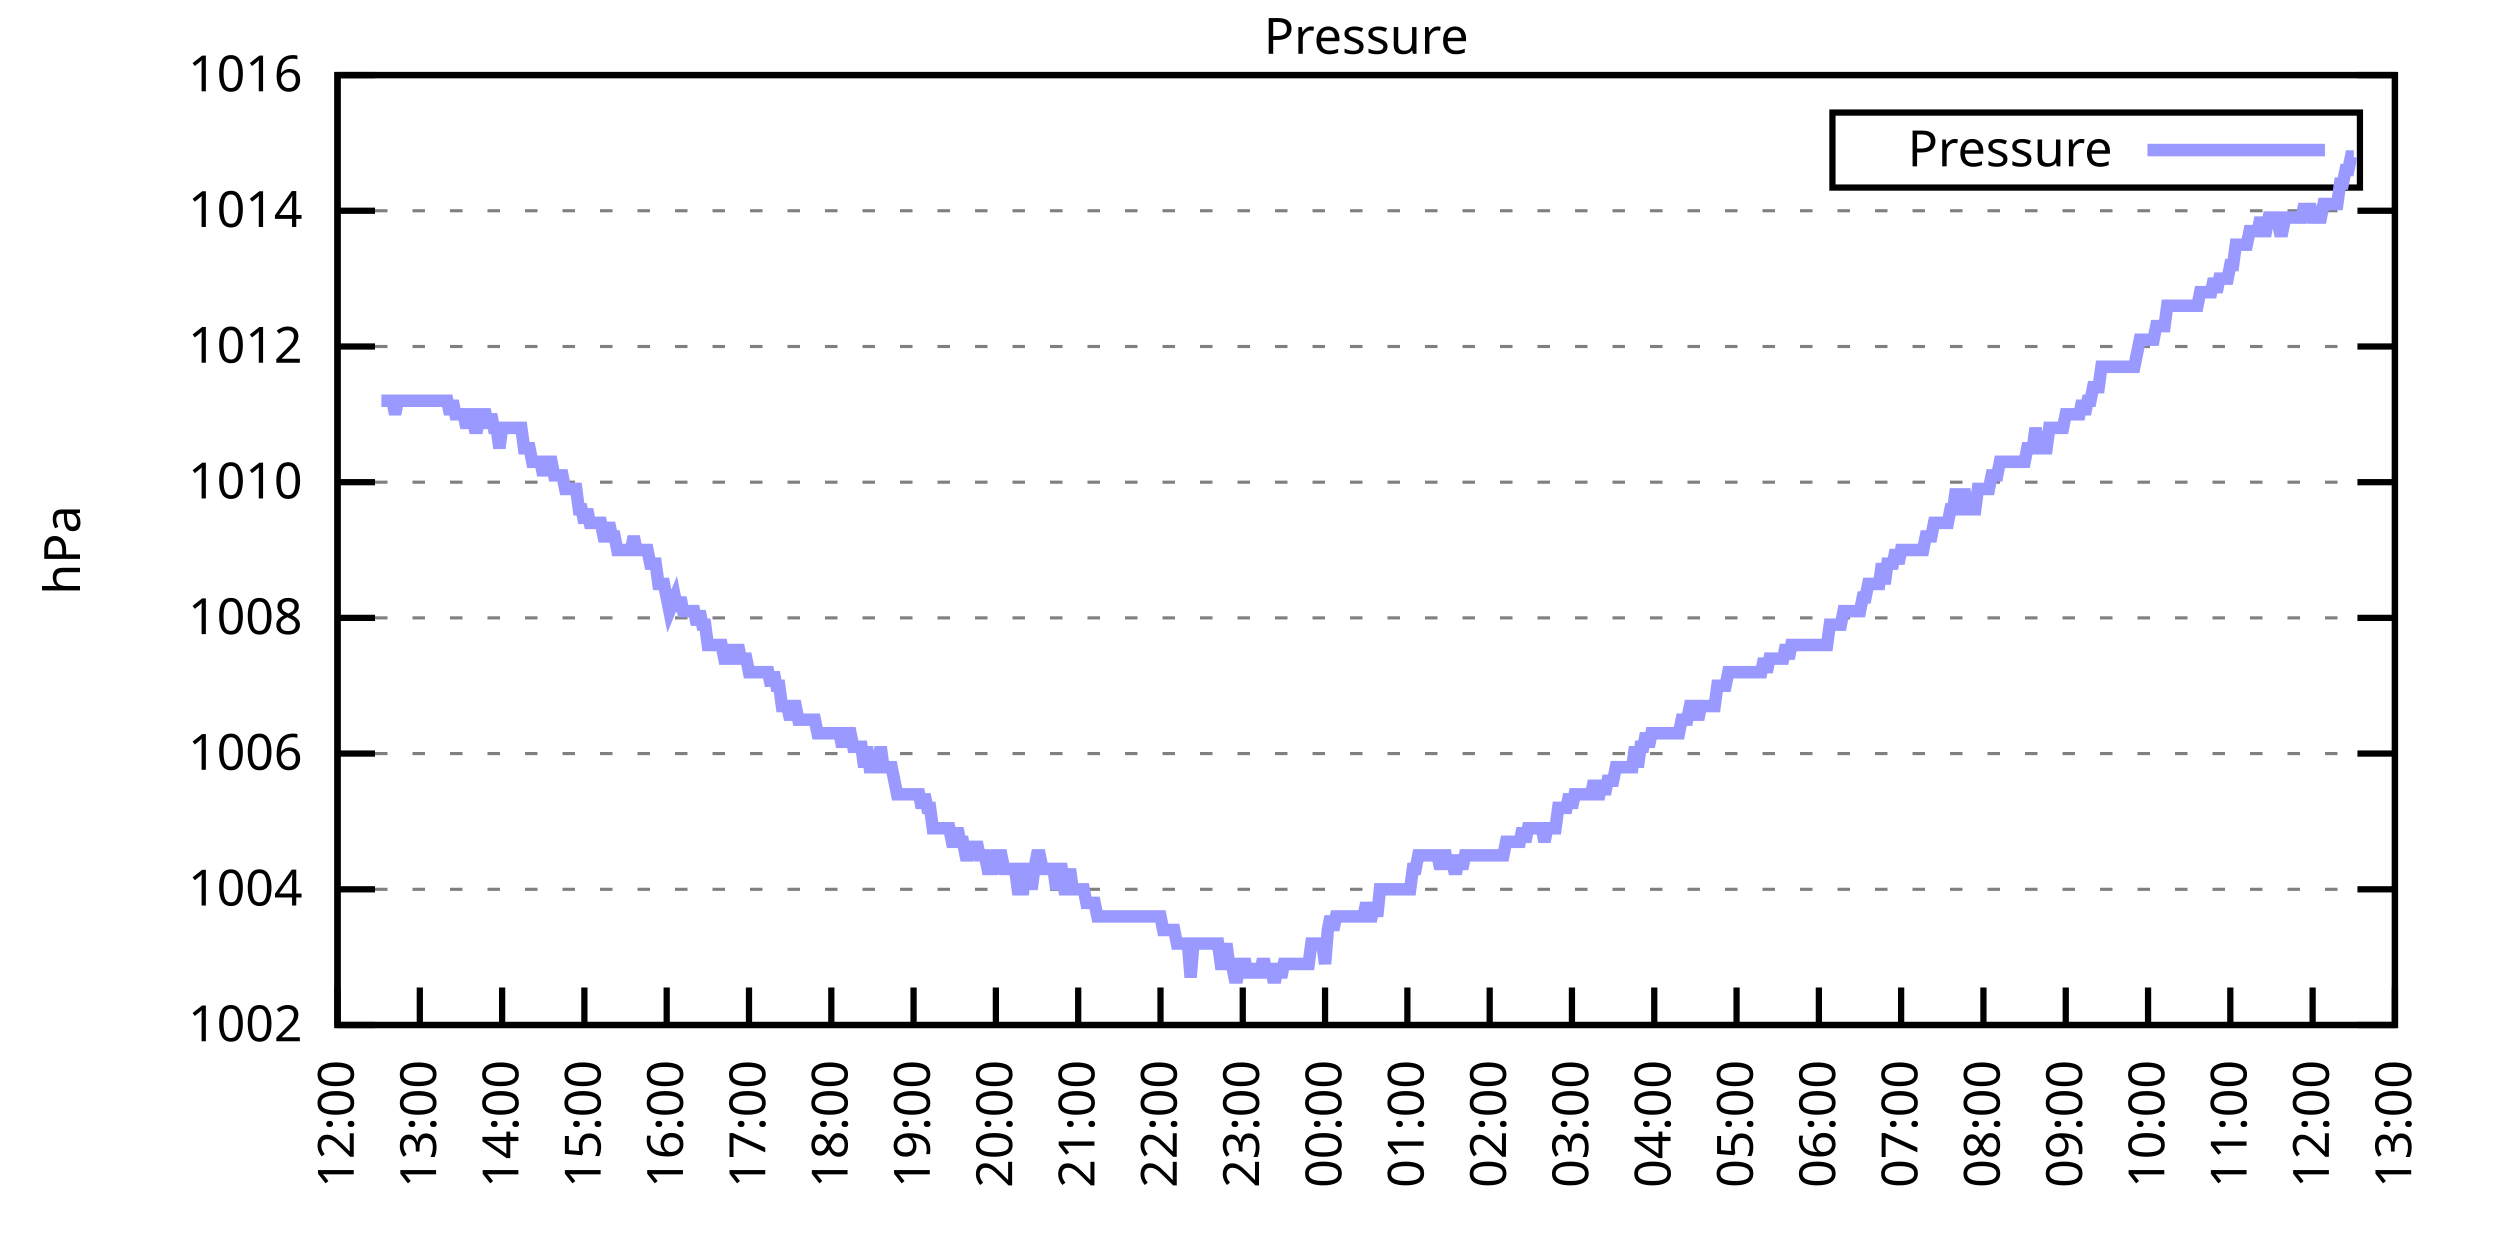
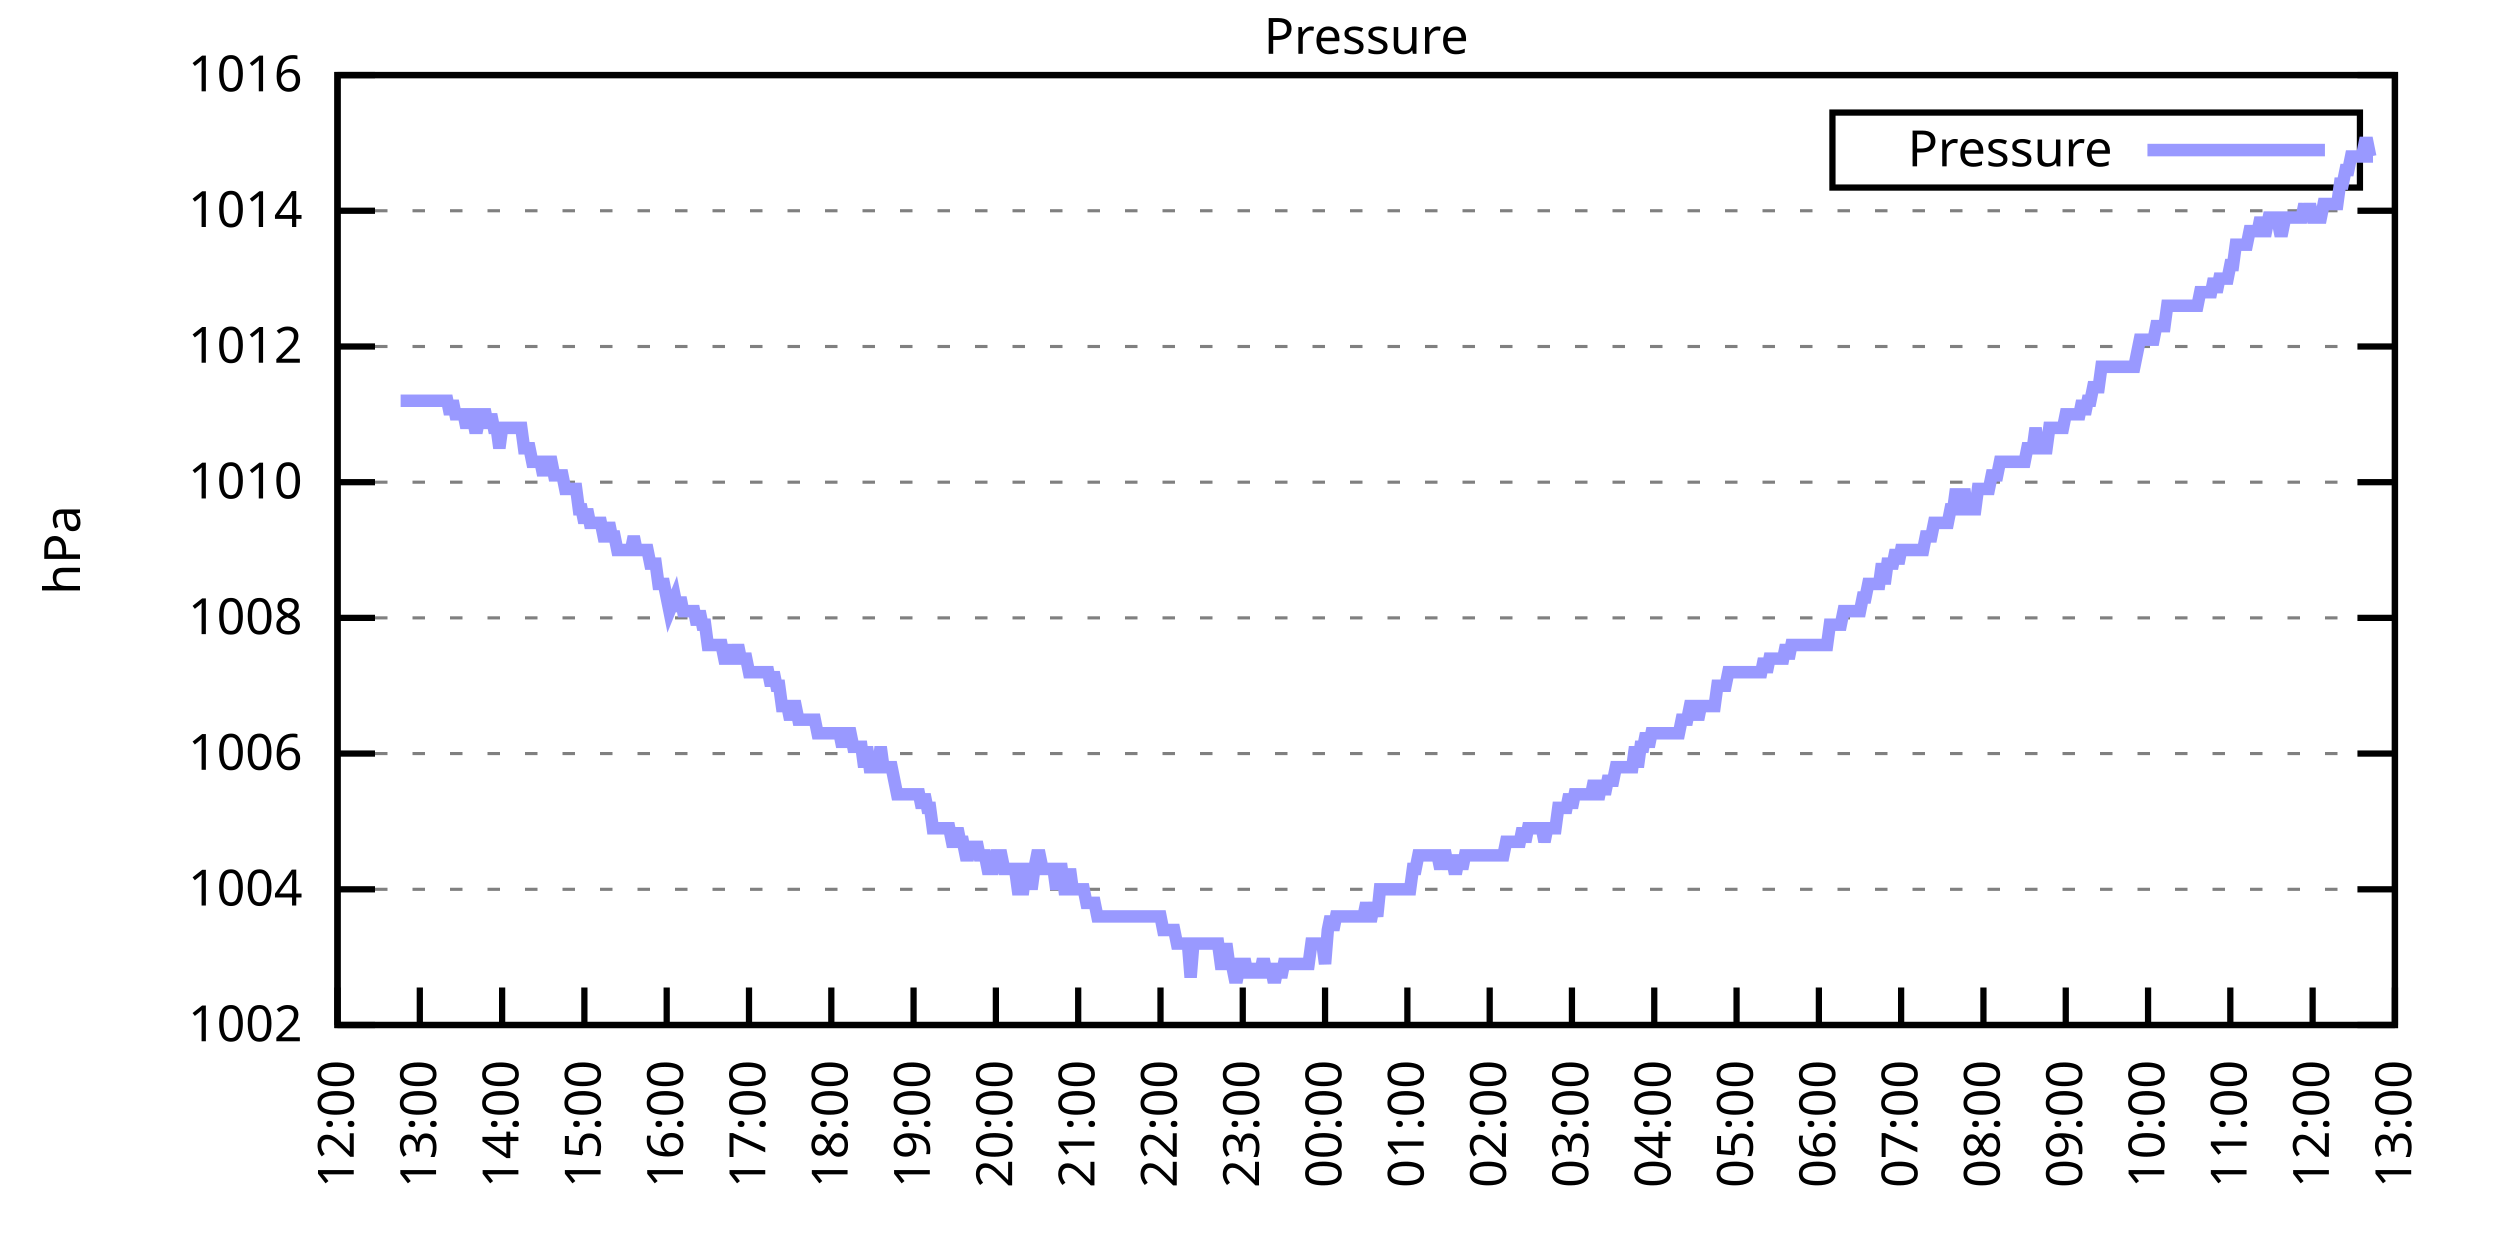
<svg xmlns="http://www.w3.org/2000/svg" xmlns:xlink="http://www.w3.org/1999/xlink" width="400" height="200" viewBox="0 0 400 200">
  <g id="gnuplot_canvas">
    <rect x="0" y="0" width="400" height="200" fill="none" />
    <defs>
      <circle id="gpDot" r="0.5" stroke-width="0.5" stroke="currentColor" />
      <path id="gpPt0" stroke-width="0.333" stroke="currentColor" d="M-1,0 h2 M0,-1 v2" />
      <path id="gpPt1" stroke-width="0.333" stroke="currentColor" d="M-1,-1 L1,1 M1,-1 L-1,1" />
      <path id="gpPt2" stroke-width="0.333" stroke="currentColor" d="M-1,0 L1,0 M0,-1 L0,1 M-1,-1 L1,1 M-1,1 L1,-1" />
      <rect id="gpPt3" stroke-width="0.333" stroke="currentColor" x="-1" y="-1" width="2" height="2" />
      <rect id="gpPt4" stroke-width="0.333" stroke="currentColor" fill="currentColor" x="-1" y="-1" width="2" height="2" />
      <circle id="gpPt5" stroke-width="0.333" stroke="currentColor" cx="0" cy="0" r="1" />
      <use xlink:href="#gpPt5" id="gpPt6" fill="currentColor" stroke="none" />
      <path id="gpPt7" stroke-width="0.333" stroke="currentColor" d="M0,-1.33 L-1.33,0.67 L1.33,0.67 z" />
      <use xlink:href="#gpPt7" id="gpPt8" fill="currentColor" stroke="none" />
      <use xlink:href="#gpPt7" id="gpPt9" stroke="currentColor" transform="rotate(180)" />
      <use xlink:href="#gpPt9" id="gpPt10" fill="currentColor" stroke="none" />
      <use xlink:href="#gpPt3" id="gpPt11" stroke="currentColor" transform="rotate(45)" />
      <use xlink:href="#gpPt11" id="gpPt12" fill="currentColor" stroke="none" />
      <path id="gpPt13" stroke-width="0.333" stroke="currentColor" d="M0,1.330 L1.265,0.411 L0.782,-1.067 L-0.782,-1.076 L-1.265,0.411 z" />
      <use xlink:href="#gpPt13" id="gpPt14" fill="currentColor" stroke="none" />
      <filter id="textbox" filterUnits="objectBoundingBox" x="0" y="0" height="1" width="1">
        <feFlood flood-color="white" flood-opacity="1" result="bgnd" />
        <feComposite in="SourceGraphic" in2="bgnd" operator="atop" />
      </filter>
      <filter id="greybox" filterUnits="objectBoundingBox" x="0" y="0" height="1" width="1">
        <feFlood flood-color="lightgrey" flood-opacity="1" result="grey" />
        <feComposite in="SourceGraphic" in2="grey" operator="atop" />
      </filter>
    </defs>
    <g fill="none" color="white" stroke="currentColor" stroke-width="1.00" stroke-linecap="butt" stroke-linejoin="miter">
</g>
    <g fill="none" color="black" stroke="currentColor" stroke-width="1.00" stroke-linecap="butt" stroke-linejoin="miter">
      <g stroke="none" shape-rendering="crispEdges">
        <polygon fill="rgb(255, 255, 255)" points="54.00,164.00 383.18,164.00 383.18,12.02 54.00,12.02 " />
      </g>
    </g>
    <g fill="none" color="black" stroke="currentColor" stroke-width="1.00" stroke-linecap="butt" stroke-linejoin="miter">
</g>
    <g fill="none" color="black" stroke="black" stroke-width="0.50" stroke-linecap="butt" stroke-linejoin="miter">
</g>
    <g fill="none" color="gray" stroke="currentColor" stroke-width="0.50" stroke-linecap="butt" stroke-linejoin="miter">
      <path stroke="gray" stroke-dasharray="2,4" class="gridline" d="M54.00,164.00 L383.19,164.00  " />
    </g>
    <g fill="none" color="gray" stroke="gray" stroke-width="1.00" stroke-linecap="butt" stroke-linejoin="miter">
</g>
    <g fill="none" color="black" stroke="currentColor" stroke-width="1.00" stroke-linecap="butt" stroke-linejoin="miter">
      <path stroke="black" d="M54.00,164.00 L60.00,164.00 M383.19,164.00 L377.19,164.00  " />
      <g transform="translate(48.40,166.60)" stroke="none" fill="black" font-family="Sans" font-size="8.00" text-anchor="end">
        <text>
          <tspan font-family="Sans"> 1002</tspan>
        </text>
      </g>
    </g>
    <g fill="none" color="black" stroke="currentColor" stroke-width="1.00" stroke-linecap="butt" stroke-linejoin="miter">
</g>
    <g fill="none" color="black" stroke="black" stroke-width="0.50" stroke-linecap="butt" stroke-linejoin="miter">
</g>
    <g fill="none" color="gray" stroke="currentColor" stroke-width="0.50" stroke-linecap="butt" stroke-linejoin="miter">
      <path stroke="gray" stroke-dasharray="2,4" class="gridline" d="M54.00,142.29 L383.19,142.29  " />
    </g>
    <g fill="none" color="gray" stroke="gray" stroke-width="1.00" stroke-linecap="butt" stroke-linejoin="miter">
</g>
    <g fill="none" color="black" stroke="currentColor" stroke-width="1.00" stroke-linecap="butt" stroke-linejoin="miter">
      <path stroke="black" d="M54.00,142.29 L60.00,142.29 M383.19,142.29 L377.19,142.29  " />
      <g transform="translate(48.40,144.89)" stroke="none" fill="black" font-family="Sans" font-size="8.00" text-anchor="end">
        <text>
          <tspan font-family="Sans"> 1004</tspan>
        </text>
      </g>
    </g>
    <g fill="none" color="black" stroke="currentColor" stroke-width="1.00" stroke-linecap="butt" stroke-linejoin="miter">
</g>
    <g fill="none" color="black" stroke="black" stroke-width="0.50" stroke-linecap="butt" stroke-linejoin="miter">
</g>
    <g fill="none" color="gray" stroke="currentColor" stroke-width="0.50" stroke-linecap="butt" stroke-linejoin="miter">
      <path stroke="gray" stroke-dasharray="2,4" class="gridline" d="M54.00,120.57 L383.19,120.57  " />
    </g>
    <g fill="none" color="gray" stroke="gray" stroke-width="1.00" stroke-linecap="butt" stroke-linejoin="miter">
</g>
    <g fill="none" color="black" stroke="currentColor" stroke-width="1.00" stroke-linecap="butt" stroke-linejoin="miter">
      <path stroke="black" d="M54.00,120.57 L60.00,120.57 M383.19,120.57 L377.19,120.57  " />
      <g transform="translate(48.40,123.17)" stroke="none" fill="black" font-family="Sans" font-size="8.00" text-anchor="end">
        <text>
          <tspan font-family="Sans"> 1006</tspan>
        </text>
      </g>
    </g>
    <g fill="none" color="black" stroke="currentColor" stroke-width="1.00" stroke-linecap="butt" stroke-linejoin="miter">
</g>
    <g fill="none" color="black" stroke="black" stroke-width="0.50" stroke-linecap="butt" stroke-linejoin="miter">
</g>
    <g fill="none" color="gray" stroke="currentColor" stroke-width="0.50" stroke-linecap="butt" stroke-linejoin="miter">
      <path stroke="gray" stroke-dasharray="2,4" class="gridline" d="M54.00,98.86 L383.19,98.86  " />
    </g>
    <g fill="none" color="gray" stroke="gray" stroke-width="1.00" stroke-linecap="butt" stroke-linejoin="miter">
</g>
    <g fill="none" color="black" stroke="currentColor" stroke-width="1.00" stroke-linecap="butt" stroke-linejoin="miter">
      <path stroke="black" d="M54.00,98.86 L60.00,98.86 M383.19,98.86 L377.19,98.86  " />
      <g transform="translate(48.40,101.46)" stroke="none" fill="black" font-family="Sans" font-size="8.00" text-anchor="end">
        <text>
          <tspan font-family="Sans"> 1008</tspan>
        </text>
      </g>
    </g>
    <g fill="none" color="black" stroke="currentColor" stroke-width="1.00" stroke-linecap="butt" stroke-linejoin="miter">
</g>
    <g fill="none" color="black" stroke="black" stroke-width="0.50" stroke-linecap="butt" stroke-linejoin="miter">
</g>
    <g fill="none" color="gray" stroke="currentColor" stroke-width="0.50" stroke-linecap="butt" stroke-linejoin="miter">
      <path stroke="gray" stroke-dasharray="2,4" class="gridline" d="M54.00,77.15 L383.19,77.15  " />
    </g>
    <g fill="none" color="gray" stroke="gray" stroke-width="1.00" stroke-linecap="butt" stroke-linejoin="miter">
</g>
    <g fill="none" color="black" stroke="currentColor" stroke-width="1.00" stroke-linecap="butt" stroke-linejoin="miter">
      <path stroke="black" d="M54.00,77.15 L60.00,77.15 M383.19,77.15 L377.19,77.15  " />
      <g transform="translate(48.40,79.75)" stroke="none" fill="black" font-family="Sans" font-size="8.00" text-anchor="end">
        <text>
          <tspan font-family="Sans"> 1010</tspan>
        </text>
      </g>
    </g>
    <g fill="none" color="black" stroke="currentColor" stroke-width="1.00" stroke-linecap="butt" stroke-linejoin="miter">
</g>
    <g fill="none" color="black" stroke="black" stroke-width="0.50" stroke-linecap="butt" stroke-linejoin="miter">
</g>
    <g fill="none" color="gray" stroke="currentColor" stroke-width="0.50" stroke-linecap="butt" stroke-linejoin="miter">
      <path stroke="gray" stroke-dasharray="2,4" class="gridline" d="M54.00,55.44 L383.19,55.44  " />
    </g>
    <g fill="none" color="gray" stroke="gray" stroke-width="1.00" stroke-linecap="butt" stroke-linejoin="miter">
</g>
    <g fill="none" color="black" stroke="currentColor" stroke-width="1.00" stroke-linecap="butt" stroke-linejoin="miter">
      <path stroke="black" d="M54.00,55.44 L60.00,55.44 M383.19,55.44 L377.19,55.44  " />
      <g transform="translate(48.40,58.04)" stroke="none" fill="black" font-family="Sans" font-size="8.00" text-anchor="end">
        <text>
          <tspan font-family="Sans"> 1012</tspan>
        </text>
      </g>
    </g>
    <g fill="none" color="black" stroke="currentColor" stroke-width="1.00" stroke-linecap="butt" stroke-linejoin="miter">
</g>
    <g fill="none" color="black" stroke="black" stroke-width="0.50" stroke-linecap="butt" stroke-linejoin="miter">
</g>
    <g fill="none" color="gray" stroke="currentColor" stroke-width="0.50" stroke-linecap="butt" stroke-linejoin="miter">
      <path stroke="gray" stroke-dasharray="2,4" class="gridline" d="M54.00,33.72 L383.19,33.72  " />
    </g>
    <g fill="none" color="gray" stroke="gray" stroke-width="1.00" stroke-linecap="butt" stroke-linejoin="miter">
</g>
    <g fill="none" color="black" stroke="currentColor" stroke-width="1.00" stroke-linecap="butt" stroke-linejoin="miter">
      <path stroke="black" d="M54.00,33.72 L60.00,33.72 M383.19,33.72 L377.19,33.72  " />
      <g transform="translate(48.40,36.32)" stroke="none" fill="black" font-family="Sans" font-size="8.00" text-anchor="end">
        <text>
          <tspan font-family="Sans"> 1014</tspan>
        </text>
      </g>
    </g>
    <g fill="none" color="black" stroke="currentColor" stroke-width="1.00" stroke-linecap="butt" stroke-linejoin="miter">
</g>
    <g fill="none" color="black" stroke="black" stroke-width="0.50" stroke-linecap="butt" stroke-linejoin="miter">
</g>
    <g fill="none" color="gray" stroke="currentColor" stroke-width="0.50" stroke-linecap="butt" stroke-linejoin="miter">
      <path stroke="gray" stroke-dasharray="2,4" class="gridline" d="M54.00,12.01 L383.19,12.01  " />
    </g>
    <g fill="none" color="gray" stroke="gray" stroke-width="1.00" stroke-linecap="butt" stroke-linejoin="miter">
</g>
    <g fill="none" color="black" stroke="currentColor" stroke-width="1.00" stroke-linecap="butt" stroke-linejoin="miter">
      <path stroke="black" d="M54.00,12.01 L60.00,12.01 M383.19,12.01 L377.19,12.01  " />
      <g transform="translate(48.40,14.61)" stroke="none" fill="black" font-family="Sans" font-size="8.00" text-anchor="end">
        <text>
          <tspan font-family="Sans"> 1016</tspan>
        </text>
      </g>
    </g>
    <g fill="none" color="black" stroke="currentColor" stroke-width="1.00" stroke-linecap="butt" stroke-linejoin="miter">
      <path stroke="black" d="M54.00,164.00 L54.00,158.00  " />
      <g transform="translate(56.60,169.60) rotate(270.00)" stroke="none" fill="black" font-family="Sans" font-size="8.00" text-anchor="end">
        <text>
          <tspan font-family="Sans">12:00</tspan>
        </text>
      </g>
    </g>
    <g fill="none" color="black" stroke="currentColor" stroke-width="1.00" stroke-linecap="butt" stroke-linejoin="miter">
      <path stroke="black" d="M67.17,164.00 L67.17,158.00  " />
      <g transform="translate(69.77,169.60) rotate(270.00)" stroke="none" fill="black" font-family="Sans" font-size="8.00" text-anchor="end">
        <text>
          <tspan font-family="Sans">13:00</tspan>
        </text>
      </g>
    </g>
    <g fill="none" color="black" stroke="currentColor" stroke-width="1.00" stroke-linecap="butt" stroke-linejoin="miter">
      <path stroke="black" d="M80.34,164.00 L80.34,158.00  " />
      <g transform="translate(82.94,169.60) rotate(270.00)" stroke="none" fill="black" font-family="Sans" font-size="8.00" text-anchor="end">
        <text>
          <tspan font-family="Sans">14:00</tspan>
        </text>
      </g>
    </g>
    <g fill="none" color="black" stroke="currentColor" stroke-width="1.00" stroke-linecap="butt" stroke-linejoin="miter">
      <path stroke="black" d="M93.50,164.00 L93.50,158.00  " />
      <g transform="translate(96.10,169.60) rotate(270.00)" stroke="none" fill="black" font-family="Sans" font-size="8.00" text-anchor="end">
        <text>
          <tspan font-family="Sans">15:00</tspan>
        </text>
      </g>
    </g>
    <g fill="none" color="black" stroke="currentColor" stroke-width="1.00" stroke-linecap="butt" stroke-linejoin="miter">
      <path stroke="black" d="M106.67,164.00 L106.67,158.00  " />
      <g transform="translate(109.27,169.60) rotate(270.00)" stroke="none" fill="black" font-family="Sans" font-size="8.00" text-anchor="end">
        <text>
          <tspan font-family="Sans">16:00</tspan>
        </text>
      </g>
    </g>
    <g fill="none" color="black" stroke="currentColor" stroke-width="1.00" stroke-linecap="butt" stroke-linejoin="miter">
      <path stroke="black" d="M119.84,164.00 L119.84,158.00  " />
      <g transform="translate(122.44,169.60) rotate(270.00)" stroke="none" fill="black" font-family="Sans" font-size="8.00" text-anchor="end">
        <text>
          <tspan font-family="Sans">17:00</tspan>
        </text>
      </g>
    </g>
    <g fill="none" color="black" stroke="currentColor" stroke-width="1.00" stroke-linecap="butt" stroke-linejoin="miter">
      <path stroke="black" d="M133.01,164.00 L133.01,158.00  " />
      <g transform="translate(135.61,169.60) rotate(270.00)" stroke="none" fill="black" font-family="Sans" font-size="8.00" text-anchor="end">
        <text>
          <tspan font-family="Sans">18:00</tspan>
        </text>
      </g>
    </g>
    <g fill="none" color="black" stroke="currentColor" stroke-width="1.00" stroke-linecap="butt" stroke-linejoin="miter">
      <path stroke="black" d="M146.17,164.00 L146.17,158.00  " />
      <g transform="translate(148.77,169.60) rotate(270.00)" stroke="none" fill="black" font-family="Sans" font-size="8.00" text-anchor="end">
        <text>
          <tspan font-family="Sans">19:00</tspan>
        </text>
      </g>
    </g>
    <g fill="none" color="black" stroke="currentColor" stroke-width="1.00" stroke-linecap="butt" stroke-linejoin="miter">
      <path stroke="black" d="M159.34,164.00 L159.34,158.00  " />
      <g transform="translate(161.94,169.60) rotate(270.00)" stroke="none" fill="black" font-family="Sans" font-size="8.00" text-anchor="end">
        <text>
          <tspan font-family="Sans">20:00</tspan>
        </text>
      </g>
    </g>
    <g fill="none" color="black" stroke="currentColor" stroke-width="1.00" stroke-linecap="butt" stroke-linejoin="miter">
      <path stroke="black" d="M172.51,164.00 L172.51,158.00  " />
      <g transform="translate(175.11,169.60) rotate(270.00)" stroke="none" fill="black" font-family="Sans" font-size="8.00" text-anchor="end">
        <text>
          <tspan font-family="Sans">21:00</tspan>
        </text>
      </g>
    </g>
    <g fill="none" color="black" stroke="currentColor" stroke-width="1.00" stroke-linecap="butt" stroke-linejoin="miter">
      <path stroke="black" d="M185.68,164.00 L185.68,158.00  " />
      <g transform="translate(188.28,169.60) rotate(270.00)" stroke="none" fill="black" font-family="Sans" font-size="8.00" text-anchor="end">
        <text>
          <tspan font-family="Sans">22:00</tspan>
        </text>
      </g>
    </g>
    <g fill="none" color="black" stroke="currentColor" stroke-width="1.00" stroke-linecap="butt" stroke-linejoin="miter">
      <path stroke="black" d="M198.84,164.00 L198.84,158.00  " />
      <g transform="translate(201.44,169.60) rotate(270.00)" stroke="none" fill="black" font-family="Sans" font-size="8.00" text-anchor="end">
        <text>
          <tspan font-family="Sans">23:00</tspan>
        </text>
      </g>
    </g>
    <g fill="none" color="black" stroke="currentColor" stroke-width="1.00" stroke-linecap="butt" stroke-linejoin="miter">
      <path stroke="black" d="M212.01,164.00 L212.01,158.00  " />
      <g transform="translate(214.61,169.60) rotate(270.00)" stroke="none" fill="black" font-family="Sans" font-size="8.00" text-anchor="end">
        <text>
          <tspan font-family="Sans">00:00</tspan>
        </text>
      </g>
    </g>
    <g fill="none" color="black" stroke="currentColor" stroke-width="1.00" stroke-linecap="butt" stroke-linejoin="miter">
      <path stroke="black" d="M225.18,164.00 L225.18,158.00  " />
      <g transform="translate(227.78,169.60) rotate(270.00)" stroke="none" fill="black" font-family="Sans" font-size="8.00" text-anchor="end">
        <text>
          <tspan font-family="Sans">01:00</tspan>
        </text>
      </g>
    </g>
    <g fill="none" color="black" stroke="currentColor" stroke-width="1.00" stroke-linecap="butt" stroke-linejoin="miter">
      <path stroke="black" d="M238.35,164.00 L238.35,158.00  " />
      <g transform="translate(240.95,169.60) rotate(270.00)" stroke="none" fill="black" font-family="Sans" font-size="8.00" text-anchor="end">
        <text>
          <tspan font-family="Sans">02:00</tspan>
        </text>
      </g>
    </g>
    <g fill="none" color="black" stroke="currentColor" stroke-width="1.00" stroke-linecap="butt" stroke-linejoin="miter">
      <path stroke="black" d="M251.51,164.00 L251.51,158.00  " />
      <g transform="translate(254.11,169.60) rotate(270.00)" stroke="none" fill="black" font-family="Sans" font-size="8.00" text-anchor="end">
        <text>
          <tspan font-family="Sans">03:00</tspan>
        </text>
      </g>
    </g>
    <g fill="none" color="black" stroke="currentColor" stroke-width="1.00" stroke-linecap="butt" stroke-linejoin="miter">
      <path stroke="black" d="M264.68,164.00 L264.68,158.00  " />
      <g transform="translate(267.28,169.60) rotate(270.00)" stroke="none" fill="black" font-family="Sans" font-size="8.00" text-anchor="end">
        <text>
          <tspan font-family="Sans">04:00</tspan>
        </text>
      </g>
    </g>
    <g fill="none" color="black" stroke="currentColor" stroke-width="1.00" stroke-linecap="butt" stroke-linejoin="miter">
      <path stroke="black" d="M277.85,164.00 L277.85,158.00  " />
      <g transform="translate(280.45,169.60) rotate(270.00)" stroke="none" fill="black" font-family="Sans" font-size="8.00" text-anchor="end">
        <text>
          <tspan font-family="Sans">05:00</tspan>
        </text>
      </g>
    </g>
    <g fill="none" color="black" stroke="currentColor" stroke-width="1.00" stroke-linecap="butt" stroke-linejoin="miter">
      <path stroke="black" d="M291.02,164.00 L291.02,158.00  " />
      <g transform="translate(293.62,169.60) rotate(270.00)" stroke="none" fill="black" font-family="Sans" font-size="8.00" text-anchor="end">
        <text>
          <tspan font-family="Sans">06:00</tspan>
        </text>
      </g>
    </g>
    <g fill="none" color="black" stroke="currentColor" stroke-width="1.00" stroke-linecap="butt" stroke-linejoin="miter">
      <path stroke="black" d="M304.18,164.00 L304.18,158.00  " />
      <g transform="translate(306.78,169.60) rotate(270.00)" stroke="none" fill="black" font-family="Sans" font-size="8.00" text-anchor="end">
        <text>
          <tspan font-family="Sans">07:00</tspan>
        </text>
      </g>
    </g>
    <g fill="none" color="black" stroke="currentColor" stroke-width="1.00" stroke-linecap="butt" stroke-linejoin="miter">
      <path stroke="black" d="M317.35,164.00 L317.35,158.00  " />
      <g transform="translate(319.95,169.60) rotate(270.00)" stroke="none" fill="black" font-family="Sans" font-size="8.00" text-anchor="end">
        <text>
          <tspan font-family="Sans">08:00</tspan>
        </text>
      </g>
    </g>
    <g fill="none" color="black" stroke="currentColor" stroke-width="1.00" stroke-linecap="butt" stroke-linejoin="miter">
      <path stroke="black" d="M330.52,164.00 L330.52,158.00  " />
      <g transform="translate(333.12,169.60) rotate(270.00)" stroke="none" fill="black" font-family="Sans" font-size="8.00" text-anchor="end">
        <text>
          <tspan font-family="Sans">09:00</tspan>
        </text>
      </g>
    </g>
    <g fill="none" color="black" stroke="currentColor" stroke-width="1.00" stroke-linecap="butt" stroke-linejoin="miter">
      <path stroke="black" d="M343.69,164.00 L343.69,158.00  " />
      <g transform="translate(346.29,169.60) rotate(270.00)" stroke="none" fill="black" font-family="Sans" font-size="8.00" text-anchor="end">
        <text>
          <tspan font-family="Sans">10:00</tspan>
        </text>
      </g>
    </g>
    <g fill="none" color="black" stroke="currentColor" stroke-width="1.00" stroke-linecap="butt" stroke-linejoin="miter">
      <path stroke="black" d="M356.85,164.00 L356.85,158.00  " />
      <g transform="translate(359.45,169.60) rotate(270.00)" stroke="none" fill="black" font-family="Sans" font-size="8.00" text-anchor="end">
        <text>
          <tspan font-family="Sans">11:00</tspan>
        </text>
      </g>
    </g>
    <g fill="none" color="black" stroke="currentColor" stroke-width="1.00" stroke-linecap="butt" stroke-linejoin="miter">
      <path stroke="black" d="M370.02,164.00 L370.02,158.00  " />
      <g transform="translate(372.62,169.60) rotate(270.00)" stroke="none" fill="black" font-family="Sans" font-size="8.00" text-anchor="end">
        <text>
          <tspan font-family="Sans">12:00</tspan>
        </text>
      </g>
    </g>
    <g fill="none" color="black" stroke="currentColor" stroke-width="1.00" stroke-linecap="butt" stroke-linejoin="miter">
      <path stroke="black" d="M383.19,164.00 L383.19,158.00  " />
      <g transform="translate(385.79,169.60) rotate(270.00)" stroke="none" fill="black" font-family="Sans" font-size="8.00" text-anchor="end">
        <text>
          <tspan font-family="Sans">13:00</tspan>
        </text>
      </g>
    </g>
    <g fill="none" color="black" stroke="currentColor" stroke-width="1.00" stroke-linecap="butt" stroke-linejoin="miter">
</g>
    <g fill="none" color="black" stroke="currentColor" stroke-width="1.00" stroke-linecap="butt" stroke-linejoin="miter">
      <path stroke="black" d="M54.00,12.01 L54.00,164.00 L383.19,164.00 L383.19,12.01 L54.00,12.01 Z  " />
    </g>
    <g fill="none" color="black" stroke="currentColor" stroke-width="1.00" stroke-linecap="butt" stroke-linejoin="miter">
</g>
    <g fill="none" color="black" stroke="currentColor" stroke-width="1.00" stroke-linecap="butt" stroke-linejoin="miter">
      <path stroke="black" d="M293.19,30.01 L293.19,18.01 L377.59,18.01 L377.59,30.01 L293.19,30.01 Z  " />
    </g>
    <g id="Pressure_plot_1">
      <g fill="none" color="white" stroke="black" stroke-width="2.00" stroke-linecap="butt" stroke-linejoin="miter">
</g>
      <g fill="none" color="black" stroke="currentColor" stroke-width="2.00" stroke-linecap="butt" stroke-linejoin="miter">
        <g transform="translate(337.99,26.61)" stroke="none" fill="black" font-family="Sans" font-size="8.00" text-anchor="end">
          <text>
            <tspan font-family="Sans">Pressure</tspan>
          </text>
        </g>
      </g>
      <g fill="none" color="black" stroke="currentColor" stroke-width="2.00" stroke-linecap="butt" stroke-linejoin="miter">
-         <path stroke="rgb(153, 153, 255)" d="M343.59,24.01 L371.99,24.01 M61.02,64.12 L61.46,64.12 L61.90,64.12 L62.34,64.12 L62.78,64.12 L63.22,66.29   L63.66,64.12 L64.10,64.12 L64.53,64.12 L64.97,64.12 L65.41,64.12 L65.85,64.12 L66.29,64.12 L66.73,64.12   L67.17,64.12 L67.61,64.12 L68.05,64.12 L68.48,64.12 L68.92,64.12 L69.36,64.12 L69.80,64.12 L70.24,64.12   L70.68,64.12 L71.12,64.12 L71.56,64.12 L72.00,66.29 L72.43,64.12 L72.87,66.29 L73.31,66.29 L73.75,66.29   L74.19,66.29 L74.63,68.46 L75.07,66.29 L75.51,66.29 L75.95,68.46 L76.38,68.46 L76.82,66.29 L77.26,66.29   L77.70,66.29 L78.14,68.46 L78.58,66.29 L79.02,68.46 L79.46,68.46 L79.90,71.72 L80.34,68.46 L80.77,68.46   L81.21,68.46 L81.65,68.46 L82.09,68.46 L82.53,68.46 L82.97,68.46 L83.41,68.46 L83.85,71.72 L84.29,71.72   L84.72,71.72 L85.16,73.89 L85.60,73.89 L86.04,73.89 L86.48,73.89 L86.92,76.06 L87.36,73.89 L87.80,73.89   L88.24,73.89 L88.67,76.06 L89.11,76.06 L89.55,76.06 L89.99,76.06 L90.43,78.23 L90.87,78.23 L91.31,78.23   L91.75,78.23 L92.19,78.23 L92.62,81.49 L93.06,81.49 L93.50,83.66 L93.94,81.49 L94.38,83.66 L94.82,83.66   L95.26,83.66 L95.70,83.66 L96.14,83.66 L96.58,85.83 L97.01,85.83 L97.45,83.66 L97.89,85.83 L98.33,85.83   L98.77,88.00 L99.21,88.00 L99.65,88.00 L100.09,88.00 L100.53,88.00 L100.96,88.00 L101.40,85.83 L101.84,88.00   L102.28,88.00 L102.72,88.00 L103.16,88.00 L103.60,88.00 L104.04,90.18 L104.48,90.18 L104.91,90.18 L105.35,93.43   L105.79,93.43 L106.23,93.43 L106.67,95.60 L107.11,97.78 L107.99,95.60 L108.43,97.78 L108.87,95.60 L109.30,97.78   L109.74,97.78 L110.18,97.78 L110.62,97.78 L111.06,97.78 L111.50,99.95 L111.94,97.78 L112.38,99.95 L112.82,99.95   L113.25,103.20 L113.69,103.20 L114.13,103.20 L114.57,103.20 L115.01,103.20 L115.45,103.20 L115.89,105.38 L116.33,105.38   L116.77,103.20 L117.20,105.38 L117.64,105.38 L118.08,103.20 L118.52,105.38 L118.96,105.38 L119.40,105.38 L119.84,107.55   L120.28,107.55 L120.72,107.55 L121.15,107.55 L121.59,107.55 L122.03,107.55 L122.47,107.55 L122.91,107.55 L123.35,109.72   L123.79,107.55 L124.23,109.72 L124.67,109.72 L125.11,112.97 L125.54,112.97 L125.98,112.97 L126.42,115.15 L126.86,112.97   L127.30,112.97 L127.74,115.15 L128.18,115.15 L128.62,115.15 L129.06,115.15 L129.49,115.15 L129.93,115.15 L130.37,115.15   L130.81,117.32 L131.25,117.32 L131.69,117.32 L132.13,117.32 L132.57,117.32 L133.01,117.32 L133.44,117.32 L133.88,117.32   L134.32,117.32 L134.76,119.49 L135.20,117.32 L135.64,117.32 L136.08,117.32 L136.52,119.49 L136.96,119.49 L137.39,119.49   L137.83,119.49 L138.27,122.75 L138.71,119.49 L139.15,122.75 L139.59,122.75 L140.03,122.75 L140.47,122.75 L140.91,119.49   L141.35,122.75 L141.78,122.75 L142.22,122.75 L142.66,122.75 L143.10,124.92 L143.54,127.09 L143.98,127.09 L144.42,127.09   L144.86,127.09 L145.30,127.09 L145.73,127.09 L146.17,127.09 L146.61,127.09 L147.05,127.09 L147.49,129.26 L147.93,127.09   L148.37,129.26 L148.81,129.26 L149.25,132.52 L149.68,132.52 L150.12,132.52 L150.56,132.52 L151.00,132.52 L151.44,132.52   L151.88,132.52 L152.32,134.69 L152.76,134.69 L153.20,132.52 L153.63,134.69 L154.07,134.69 L154.51,136.86 L154.95,136.86   L155.39,134.69 L155.83,136.86 L156.27,134.69 L156.71,136.86 L157.15,136.86 L157.59,136.86 L158.02,139.03 L158.46,139.03   L158.90,139.03 L159.34,136.86 L159.78,136.86 L160.22,136.86 L160.66,139.03 L161.10,139.03 L161.54,139.03 L161.97,139.03   L162.41,139.03 L162.85,142.29 L163.29,142.29 L163.73,142.29 L164.17,139.03 L164.61,139.03 L165.05,142.29 L165.49,139.03   L165.92,136.86 L166.36,136.86 L166.80,139.03 L167.24,139.03 L167.68,139.03 L168.12,139.03 L168.56,139.03 L169.00,142.29   L169.44,139.03 L169.87,139.03 L170.31,142.29 L170.75,142.29 L171.19,139.03 L171.63,142.29 L172.07,142.29 L172.51,142.29   L172.95,142.29 L173.39,142.29 L173.83,144.46 L174.26,144.46 L174.70,144.46 L175.14,144.46 L175.58,146.63 L176.02,146.63   L176.46,146.63 L176.90,146.63 L177.34,146.63 L177.78,146.63 L178.21,146.63 L178.65,146.63 L179.09,146.63 L179.53,146.63   L179.97,146.63 L180.41,146.63 L180.85,146.63 L181.29,146.63 L181.73,146.63 L182.16,146.63 L182.60,146.63 L183.04,146.63   L183.48,146.63 L183.92,146.63 L184.36,146.63 L184.80,146.63 L185.24,146.63 L185.68,146.63 L186.11,148.80 L186.55,148.80   L186.99,148.80 L187.43,148.80 L187.87,148.80 L188.31,150.97 L188.75,150.97 L189.19,150.97 L189.63,150.97 L190.07,150.97   L190.50,156.40 L190.94,150.97 L191.38,150.97 L191.82,150.97 L192.26,150.97 L192.70,150.97 L193.14,150.97 L193.58,150.97   L194.02,150.97 L194.45,150.97 L194.89,150.97 L195.33,154.23 L195.77,154.23 L196.21,150.97 L196.65,154.23 L197.09,154.23   L197.53,156.40 L197.97,156.40 L198.40,154.23 L198.84,154.23 L199.28,154.23 L199.72,156.40 L200.16,154.23 L200.60,156.40   L201.04,154.23 L201.48,156.40 L201.92,154.23 L202.35,154.23 L202.79,156.40 L203.23,154.23 L203.67,156.40 L204.11,156.40   L204.55,154.23 L204.99,156.40 L205.43,154.23 L205.87,154.23 L206.31,154.23 L206.74,154.23 L207.18,154.23 L207.62,154.23   L208.06,154.23 L208.50,154.23 L208.94,154.23 L209.38,154.23 L209.82,150.97 L210.26,150.97 L210.69,150.97 L211.13,150.97   L211.57,150.97 L212.01,154.23 L212.45,148.80 L212.89,146.63 L213.33,148.80 L213.77,146.63 L214.21,146.63 L214.64,146.63   L215.08,146.63 L215.52,146.63 L215.96,146.63 L216.40,146.63 L216.84,146.63 L217.28,146.63 L217.72,146.63 L218.16,146.63   L218.60,144.46 L219.03,146.63 L219.47,146.63 L219.91,144.46 L220.35,146.63 L220.79,142.29 L221.23,142.29 L221.67,142.29   L222.11,142.29 L222.55,142.29 L222.98,142.29 L223.42,142.29 L223.86,142.29 L224.30,142.29 L224.74,142.29 L225.18,142.29   L225.62,142.29 L226.06,139.03 L226.50,139.03 L226.93,136.86 L227.37,136.86 L227.81,136.86 L228.25,136.86 L228.69,136.86   L229.13,136.86 L229.57,136.86 L230.01,136.86 L230.45,139.03 L230.88,136.86 L231.32,136.86 L231.76,139.03 L232.20,136.86   L232.64,139.03 L233.08,139.03 L233.52,136.86 L233.96,139.03 L234.40,136.86 L234.84,136.86 L235.27,136.86 L235.71,136.86   L236.15,136.86 L236.59,136.86 L237.03,136.86 L237.47,136.86 L237.91,136.86 L238.35,136.86 L238.79,136.86 L239.22,136.86   L239.66,136.86 L240.10,136.86 L240.54,136.86 L240.98,134.69 L241.42,134.69 L241.86,134.69 L242.30,134.69 L242.74,134.69   L243.17,134.69 L243.61,132.52 L244.05,134.69 L244.49,132.52 L244.93,132.52 L245.37,132.52 L245.81,132.52 L246.25,132.52   L246.69,132.52 L247.12,134.69 L247.56,132.52 L248.00,132.52 L248.44,132.52 L248.88,132.52 L249.32,129.26 L249.76,129.26   L250.20,129.26 L250.64,129.26 L251.08,127.09 L251.51,129.26 L251.95,127.09 L252.39,127.09 L252.83,127.09 L253.27,127.09   L253.71,127.09 L254.15,127.09 L254.59,127.09 L255.03,124.92 L255.46,127.09 L255.90,127.09 L256.34,124.92 L256.78,127.09   L257.22,124.92 L257.66,124.92 L258.10,124.92 L258.54,122.75 L258.98,122.75 L259.41,122.75 L259.85,122.75 L260.29,122.75   L260.73,122.75 L261.17,122.75 L261.61,119.49 L262.05,122.75 L262.49,119.49 L262.93,119.49 L263.36,117.32 L263.80,119.49   L264.24,117.32 L264.68,117.32 L265.12,117.32 L265.56,117.32 L266.00,117.32 L266.44,117.32 L266.88,117.32 L267.32,117.32   L267.75,117.32 L268.19,117.32 L268.63,117.32 L269.07,115.15 L269.51,115.15 L269.95,115.15 L270.39,112.97 L270.83,112.97   L271.27,112.97 L271.70,115.15 L272.14,112.97 L272.58,112.97 L273.02,112.97 L273.46,112.97 L273.90,112.97 L274.34,112.97   L274.78,109.72 L275.22,109.72 L275.65,109.72 L276.09,109.72 L276.53,107.55 L276.97,107.55 L277.41,107.55 L277.85,107.55   L278.29,107.55 L278.73,107.55 L279.17,107.55 L279.60,107.55 L280.04,107.55 L280.48,107.55 L280.92,107.55 L281.36,107.55   L281.80,107.55 L282.24,105.38 L282.68,107.55 L283.12,105.38 L283.56,105.38 L283.99,105.38 L284.43,105.38 L284.87,105.38   L285.31,105.38 L285.75,103.20 L286.19,105.38 L286.63,103.20 L287.07,103.20 L287.51,103.20 L287.94,103.20 L288.38,103.20   L288.82,103.20 L289.26,103.20 L289.70,103.20 L290.14,103.20 L290.58,103.20 L291.02,103.20 L291.46,103.20 L291.89,103.20   L292.33,103.20 L292.77,99.95 L293.21,99.95 L293.65,99.95 L294.09,99.95 L294.53,99.95 L294.97,97.78 L295.41,97.78   L295.84,97.78 L296.28,97.78 L296.72,97.78 L297.16,97.78 L297.60,97.78 L298.04,95.60 L298.48,95.60 L298.92,93.43   L299.36,93.43 L299.80,93.43 L300.23,93.43 L300.67,93.43 L301.11,90.18 L301.55,93.43 L301.99,90.18 L302.43,90.18   L302.87,90.18 L303.31,88.00 L303.75,90.18 L304.18,88.00 L304.62,88.00 L305.06,88.00 L305.50,88.00 L305.94,88.00   L306.38,88.00 L306.82,88.00 L307.26,88.00 L307.70,88.00 L308.13,85.83 L308.57,85.83 L309.01,85.83 L309.45,83.66   L309.89,83.66 L310.33,83.66 L310.77,83.66 L311.21,83.66 L311.65,83.66 L312.08,81.49 L312.52,81.49 L312.96,78.23   L313.40,81.49 L313.84,81.49 L314.28,78.23 L314.72,81.49 L315.16,81.49 L315.60,81.49 L316.04,81.49 L316.47,78.23   L316.91,78.23 L317.35,78.23 L317.79,78.23 L318.23,78.23 L318.67,76.06 L319.11,76.06 L319.55,76.06 L319.99,73.89   L320.42,73.89 L320.86,73.89 L321.30,73.89 L321.74,73.89 L322.18,73.89 L322.62,73.89 L323.06,73.89 L323.50,73.89   L323.94,73.89 L324.37,71.72 L324.81,71.72 L325.25,71.72 L325.69,68.46 L326.13,71.72 L326.57,71.72 L327.01,71.72   L327.45,71.72 L327.89,68.46 L328.33,68.46 L328.76,68.46 L329.20,68.46 L329.64,68.46 L330.08,68.46 L330.52,66.29   L330.96,66.29 L331.40,66.29 L331.84,66.29 L332.28,66.29 L332.71,66.29 L333.15,64.12 L333.59,66.29 L334.03,64.12   L334.47,64.12 L334.91,61.95 L335.35,61.95 L335.79,61.95 L336.23,58.69 L336.66,58.69 L337.10,58.69 L337.54,58.69   L337.98,58.69 L338.42,58.69 L338.86,58.69 L339.30,58.69 L339.74,58.69 L340.18,58.69 L340.61,58.69 L341.05,58.69   L341.49,58.69 L341.93,56.52 L342.37,54.35 L342.81,54.35 L343.25,54.35 L343.69,54.35 L344.13,54.35 L344.57,54.35   L345.00,52.18 L345.44,52.18 L345.88,52.18 L346.32,52.18 L346.76,48.92 L347.20,48.92 L347.64,48.92 L348.08,48.92   L348.52,48.92 L348.95,48.92 L349.39,48.92 L349.83,48.92 L350.27,48.92 L350.71,48.92 L351.15,48.92 L351.59,48.92   L352.03,46.75 L352.47,46.75 L352.90,46.75 L353.34,46.75 L353.78,46.75 L354.22,44.58 L354.66,46.75 L355.10,44.58   L355.54,44.58 L355.98,44.58 L356.42,44.58 L356.85,42.41 L357.29,42.41 L357.73,39.15 L358.17,39.15 L358.61,39.15   L359.05,39.15 L359.49,39.15 L359.93,36.98 L360.37,36.98 L360.81,36.98 L361.24,36.98 L361.68,34.81 L362.12,36.98   L362.56,36.98 L363.00,34.81 L363.44,34.81 L363.88,34.81 L364.32,34.81 L364.76,36.98 L365.19,36.98 L365.63,34.81   L366.07,34.81 L366.51,34.81 L366.95,34.81 L367.39,34.81 L367.83,34.81 L368.27,34.81 L368.71,32.64 L369.14,34.81   L369.58,32.64 L370.02,34.81 L370.46,34.81 L370.90,34.81 L371.34,34.81 L371.78,32.64 L372.22,32.64 L372.66,32.64   L373.09,32.64 L373.53,32.64 L373.97,32.64 L374.41,29.38 L374.85,29.38 L375.29,27.21 L375.73,27.21 L376.17,25.04   L376.61,25.04  " />
+         <path stroke="rgb(153, 153, 255)" d="M343.59,24.01 L371.99,24.01 M64.10,64.12 L64.53,64.12 L64.97,64.12 L65.41,64.12 L65.85,64.12 L66.29,64.12   L66.73,64.12 L67.17,64.12 L67.61,64.12 L68.05,64.12 L68.48,64.12 L68.92,64.12 L69.36,64.12 L69.80,64.12   L70.24,64.12 L70.68,64.12 L71.12,64.12 L71.56,64.12 L72.00,66.29 L72.43,64.12 L72.87,66.29 L73.31,66.29   L73.75,66.29 L74.19,66.29 L74.63,68.46 L75.07,66.29 L75.51,66.29 L75.95,68.46 L76.38,68.46 L76.82,66.29   L77.26,66.29 L77.70,66.29 L78.14,68.46 L78.58,66.29 L79.02,68.46 L79.46,68.46 L79.90,71.72 L80.34,68.46   L80.77,68.46 L81.21,68.46 L81.65,68.46 L82.09,68.46 L82.53,68.46 L82.97,68.46 L83.41,68.46 L83.85,71.72   L84.29,71.72 L84.72,71.72 L85.16,73.89 L85.60,73.89 L86.04,73.89 L86.48,73.89 L86.92,76.06 L87.36,73.89   L87.80,73.89 L88.24,73.89 L88.67,76.06 L89.11,76.06 L89.55,76.06 L89.99,76.06 L90.43,78.23 L90.87,78.23   L91.31,78.23 L91.75,78.23 L92.19,78.23 L92.62,81.49 L93.06,81.49 L93.50,83.66 L93.94,81.49 L94.38,83.66   L94.82,83.66 L95.26,83.66 L95.70,83.66 L96.14,83.66 L96.58,85.83 L97.01,85.83 L97.45,83.66 L97.89,85.83   L98.33,85.83 L98.77,88.00 L99.21,88.00 L99.65,88.00 L100.09,88.00 L100.53,88.00 L100.96,88.00 L101.40,85.83   L101.84,88.00 L102.28,88.00 L102.72,88.00 L103.16,88.00 L103.60,88.00 L104.04,90.18 L104.48,90.18 L104.91,90.18   L105.35,93.43 L105.79,93.43 L106.23,93.43 L106.67,95.60 L107.11,97.78 L107.99,95.60 L108.43,97.78 L108.87,95.60   L109.30,97.78 L109.74,97.78 L110.18,97.78 L110.62,97.78 L111.06,97.78 L111.50,99.95 L111.94,97.78 L112.38,99.95   L112.82,99.95 L113.25,103.20 L113.69,103.20 L114.13,103.20 L114.57,103.20 L115.01,103.20 L115.45,103.20 L115.89,105.38   L116.33,105.38 L116.77,103.20 L117.20,105.38 L117.64,105.38 L118.08,103.20 L118.52,105.38 L118.96,105.38 L119.40,105.38   L119.84,107.55 L120.28,107.55 L120.72,107.55 L121.15,107.55 L121.59,107.55 L122.03,107.55 L122.47,107.55 L122.91,107.55   L123.35,109.72 L123.79,107.55 L124.23,109.72 L124.67,109.72 L125.11,112.97 L125.54,112.97 L125.98,112.97 L126.42,115.15   L126.86,112.97 L127.30,112.97 L127.74,115.15 L128.18,115.15 L128.62,115.15 L129.06,115.15 L129.49,115.15 L129.93,115.15   L130.37,115.15 L130.81,117.32 L131.25,117.32 L131.69,117.32 L132.13,117.32 L132.57,117.32 L133.01,117.32 L133.44,117.32   L133.88,117.32 L134.32,117.32 L134.76,119.49 L135.20,117.32 L135.64,117.32 L136.08,117.32 L136.52,119.49 L136.96,119.49   L137.39,119.49 L137.83,119.49 L138.27,122.75 L138.71,119.49 L139.15,122.75 L139.59,122.75 L140.03,122.75 L140.47,122.75   L140.91,119.49 L141.35,122.75 L141.78,122.75 L142.22,122.75 L142.66,122.75 L143.10,124.92 L143.54,127.09 L143.98,127.09   L144.42,127.09 L144.86,127.09 L145.30,127.09 L145.73,127.09 L146.17,127.09 L146.61,127.09 L147.05,127.09 L147.49,129.26   L147.93,127.09 L148.37,129.26 L148.81,129.26 L149.25,132.52 L149.68,132.52 L150.12,132.52 L150.56,132.52 L151.00,132.52   L151.44,132.52 L151.88,132.52 L152.32,134.69 L152.76,134.69 L153.20,132.52 L153.63,134.69 L154.07,134.69 L154.51,136.86   L154.95,136.86 L155.39,134.69 L155.83,136.86 L156.27,134.69 L156.71,136.86 L157.15,136.86 L157.59,136.86 L158.02,139.03   L158.46,139.03 L158.90,139.03 L159.34,136.86 L159.78,136.86 L160.22,136.86 L160.66,139.03 L161.10,139.03 L161.54,139.03   L161.97,139.03 L162.41,139.03 L162.85,142.29 L163.29,142.29 L163.73,142.29 L164.17,139.03 L164.61,139.03 L165.05,142.29   L165.49,139.03 L165.92,136.86 L166.36,136.86 L166.80,139.03 L167.24,139.03 L167.68,139.03 L168.12,139.03 L168.56,139.03   L169.00,142.29 L169.44,139.03 L169.87,139.03 L170.31,142.29 L170.75,142.29 L171.19,139.03 L171.63,142.29 L172.07,142.29   L172.51,142.29 L172.95,142.29 L173.39,142.29 L173.83,144.46 L174.26,144.46 L174.70,144.46 L175.14,144.46 L175.58,146.63   L176.02,146.63 L176.46,146.63 L176.90,146.63 L177.34,146.63 L177.78,146.63 L178.21,146.63 L178.65,146.63 L179.09,146.63   L179.53,146.63 L179.97,146.63 L180.41,146.63 L180.85,146.63 L181.29,146.63 L181.73,146.63 L182.16,146.63 L182.60,146.63   L183.04,146.63 L183.48,146.63 L183.92,146.63 L184.36,146.63 L184.80,146.63 L185.24,146.63 L185.68,146.63 L186.11,148.80   L186.55,148.80 L186.99,148.80 L187.43,148.80 L187.87,148.80 L188.31,150.97 L188.75,150.97 L189.19,150.97 L189.63,150.97   L190.07,150.97 L190.50,156.40 L190.94,150.97 L191.38,150.97 L191.82,150.97 L192.26,150.97 L192.70,150.97 L193.14,150.97   L193.58,150.97 L194.02,150.97 L194.45,150.97 L194.89,150.97 L195.33,154.23 L195.77,154.23 L196.21,150.97 L196.65,154.23   L197.09,154.23 L197.53,156.40 L197.97,156.40 L198.40,154.23 L198.84,154.23 L199.28,154.23 L199.72,156.40 L200.16,154.23   L200.60,156.40 L201.04,154.23 L201.48,156.40 L201.92,154.23 L202.35,154.23 L202.79,156.40 L203.23,154.23 L203.67,156.40   L204.11,156.40 L204.55,154.23 L204.99,156.40 L205.43,154.23 L205.87,154.23 L206.31,154.23 L206.74,154.23 L207.18,154.23   L207.62,154.23 L208.06,154.23 L208.50,154.23 L208.94,154.23 L209.38,154.23 L209.82,150.97 L210.26,150.97 L210.69,150.97   L211.13,150.97 L211.57,150.97 L212.01,154.23 L212.45,148.80 L212.89,146.63 L213.33,148.80 L213.77,146.63 L214.21,146.63   L214.64,146.63 L215.08,146.63 L215.52,146.63 L215.96,146.63 L216.40,146.63 L216.84,146.63 L217.28,146.63 L217.72,146.63   L218.16,146.63 L218.60,144.46 L219.03,146.63 L219.47,146.63 L219.91,144.46 L220.35,146.63 L220.79,142.29 L221.23,142.29   L221.67,142.29 L222.11,142.29 L222.55,142.29 L222.98,142.29 L223.42,142.29 L223.86,142.29 L224.30,142.29 L224.74,142.29   L225.18,142.29 L225.62,142.29 L226.06,139.03 L226.50,139.03 L226.93,136.86 L227.37,136.86 L227.81,136.86 L228.25,136.86   L228.69,136.86 L229.13,136.86 L229.57,136.86 L230.01,136.86 L230.45,139.03 L230.88,136.86 L231.32,136.86 L231.76,139.03   L232.20,136.86 L232.64,139.03 L233.08,139.03 L233.52,136.86 L233.96,139.03 L234.40,136.86 L234.84,136.86 L235.27,136.86   L235.71,136.86 L236.15,136.86 L236.59,136.86 L237.03,136.86 L237.47,136.86 L237.91,136.86 L238.35,136.86 L238.79,136.86   L239.22,136.86 L239.66,136.86 L240.10,136.86 L240.54,136.86 L240.98,134.69 L241.42,134.69 L241.86,134.69 L242.30,134.69   L242.74,134.69 L243.17,134.69 L243.61,132.52 L244.05,134.69 L244.49,132.52 L244.93,132.52 L245.37,132.52 L245.81,132.52   L246.25,132.52 L246.69,132.52 L247.12,134.69 L247.56,132.52 L248.00,132.52 L248.44,132.52 L248.88,132.52 L249.32,129.26   L249.76,129.26 L250.20,129.26 L250.64,129.26 L251.08,127.09 L251.51,129.26 L251.95,127.09 L252.39,127.09 L252.83,127.09   L253.27,127.09 L253.71,127.09 L254.15,127.09 L254.59,127.09 L255.03,124.92 L255.46,127.09 L255.90,127.09 L256.34,124.92   L256.78,127.09 L257.22,124.92 L257.66,124.92 L258.10,124.92 L258.54,122.75 L258.98,122.75 L259.41,122.75 L259.85,122.75   L260.29,122.75 L260.73,122.75 L261.17,122.75 L261.61,119.49 L262.05,122.75 L262.49,119.49 L262.93,119.49 L263.36,117.32   L263.80,119.49 L264.24,117.32 L264.68,117.32 L265.12,117.32 L265.56,117.32 L266.00,117.32 L266.44,117.32 L266.88,117.32   L267.32,117.32 L267.75,117.32 L268.19,117.32 L268.63,117.32 L269.07,115.15 L269.51,115.15 L269.95,115.15 L270.39,112.97   L270.83,112.97 L271.27,112.97 L271.70,115.15 L272.14,112.97 L272.58,112.97 L273.02,112.97 L273.46,112.97 L273.90,112.97   L274.34,112.97 L274.78,109.72 L275.22,109.72 L275.65,109.72 L276.09,109.72 L276.53,107.55 L276.97,107.55 L277.41,107.55   L277.85,107.55 L278.29,107.55 L278.73,107.55 L279.17,107.55 L279.60,107.55 L280.04,107.55 L280.48,107.55 L280.92,107.55   L281.36,107.55 L281.80,107.55 L282.24,105.38 L282.68,107.55 L283.12,105.38 L283.56,105.38 L283.99,105.38 L284.43,105.38   L284.87,105.38 L285.31,105.38 L285.75,103.20 L286.19,105.38 L286.63,103.20 L287.07,103.20 L287.51,103.20 L287.94,103.20   L288.38,103.20 L288.82,103.20 L289.26,103.20 L289.70,103.20 L290.14,103.20 L290.58,103.20 L291.02,103.20 L291.46,103.20   L291.89,103.20 L292.33,103.20 L292.77,99.95 L293.21,99.95 L293.65,99.95 L294.09,99.95 L294.53,99.95 L294.97,97.78   L295.41,97.78 L295.84,97.78 L296.28,97.78 L296.72,97.78 L297.16,97.78 L297.60,97.78 L298.04,95.60 L298.48,95.60   L298.92,93.43 L299.36,93.43 L299.80,93.43 L300.23,93.43 L300.67,93.43 L301.11,90.18 L301.55,93.43 L301.99,90.18   L302.43,90.18 L302.87,90.18 L303.31,88.00 L303.75,90.18 L304.18,88.00 L304.62,88.00 L305.06,88.00 L305.50,88.00   L305.94,88.00 L306.38,88.00 L306.82,88.00 L307.26,88.00 L307.70,88.00 L308.13,85.83 L308.57,85.83 L309.01,85.83   L309.45,83.66 L309.89,83.66 L310.33,83.66 L310.77,83.66 L311.21,83.66 L311.65,83.66 L312.08,81.49 L312.52,81.49   L312.96,78.23 L313.40,81.49 L313.84,81.49 L314.28,78.23 L314.72,81.49 L315.16,81.49 L315.60,81.49 L316.04,81.49   L316.47,78.23 L316.91,78.23 L317.35,78.23 L317.79,78.23 L318.23,78.23 L318.67,76.06 L319.11,76.06 L319.55,76.06   L319.99,73.89 L320.42,73.89 L320.86,73.89 L321.30,73.89 L321.74,73.89 L322.18,73.89 L322.62,73.89 L323.06,73.89   L323.50,73.89 L323.94,73.89 L324.37,71.72 L324.81,71.72 L325.25,71.72 L325.69,68.46 L326.13,71.72 L326.57,71.72   L327.01,71.72 L327.45,71.72 L327.89,68.46 L328.33,68.46 L328.76,68.46 L329.20,68.46 L329.64,68.46 L330.08,68.46   L330.52,66.29 L330.96,66.29 L331.40,66.29 L331.84,66.29 L332.28,66.29 L332.71,66.29 L333.15,64.12 L333.59,66.29   L334.03,64.12 L334.47,64.12 L334.91,61.95 L335.35,61.95 L335.79,61.95 L336.23,58.69 L336.66,58.69 L337.10,58.69   L337.54,58.69 L337.98,58.69 L338.42,58.69 L338.86,58.69 L339.30,58.69 L339.74,58.69 L340.18,58.69 L340.61,58.69   L341.05,58.69 L341.49,58.69 L341.93,56.52 L342.37,54.35 L342.81,54.35 L343.25,54.35 L343.69,54.35 L344.13,54.35   L344.57,54.35 L345.00,52.18 L345.44,52.18 L345.88,52.18 L346.32,52.18 L346.76,48.92 L347.20,48.92 L347.64,48.92   L348.08,48.92 L348.52,48.92 L348.95,48.92 L349.39,48.92 L349.83,48.92 L350.27,48.92 L350.71,48.92 L351.15,48.92   L351.59,48.92 L352.03,46.75 L352.47,46.75 L352.90,46.75 L353.34,46.75 L353.78,46.75 L354.22,44.58 L354.66,46.75   L355.10,44.58 L355.54,44.58 L355.98,44.58 L356.42,44.58 L356.85,42.41 L357.29,42.41 L357.73,39.15 L358.17,39.15   L358.61,39.15 L359.05,39.15 L359.49,39.15 L359.93,36.98 L360.37,36.98 L360.81,36.98 L361.24,36.98 L361.68,34.81   L362.12,36.98 L362.56,36.98 L363.00,34.81 L363.44,34.81 L363.88,34.81 L364.32,34.81 L364.76,36.98 L365.19,36.98   L365.63,34.81 L366.07,34.81 L366.51,34.81 L366.95,34.81 L367.39,34.81 L367.83,34.81 L368.27,34.81 L368.71,32.64   L369.14,34.81 L369.58,32.64 L370.02,34.81 L370.46,34.81 L370.90,34.81 L371.34,34.81 L371.78,32.64 L372.22,32.64   L372.66,32.64 L373.09,32.64 L373.53,32.64 L373.97,32.64 L374.41,29.38 L374.85,29.38 L375.29,27.21 L375.73,27.21   L376.17,25.04 L376.61,25.04 L377.05,25.04 L377.48,25.04 L377.92,25.04 L378.36,22.87 L378.80,22.87 L379.24,25.04   L379.68,25.04  " />
      </g>
    </g>
    <g fill="none" color="black" stroke="currentColor" stroke-width="2.00" stroke-linecap="butt" stroke-linejoin="miter">
</g>
    <g fill="none" color="black" stroke="black" stroke-width="1.00" stroke-linecap="butt" stroke-linejoin="miter">
</g>
    <g fill="none" color="black" stroke="currentColor" stroke-width="1.00" stroke-linecap="butt" stroke-linejoin="miter">
      <path stroke="black" d="M54.00,12.01 L54.00,164.00 L383.19,164.00 L383.19,12.01 L54.00,12.01 Z  " />
      <g transform="translate(12.80,88.01) rotate(270.00)" stroke="none" fill="black" font-family="Sans" font-size="8.00" text-anchor="middle">
        <text>
          <tspan font-family="Sans">hPa</tspan>
        </text>
      </g>
    </g>
    <g fill="none" color="black" stroke="currentColor" stroke-width="1.00" stroke-linecap="butt" stroke-linejoin="miter">
</g>
    <g fill="none" color="black" stroke="currentColor" stroke-width="1.00" stroke-linecap="butt" stroke-linejoin="miter">
      <g transform="translate(218.59,8.61)" stroke="none" fill="black" font-family="Sans" font-size="8.00" text-anchor="middle">
        <text>
          <tspan font-family="Sans">Pressure</tspan>
        </text>
      </g>
    </g>
    <g fill="none" color="black" stroke="currentColor" stroke-width="1.00" stroke-linecap="butt" stroke-linejoin="miter">
</g>
  </g>
</svg>
